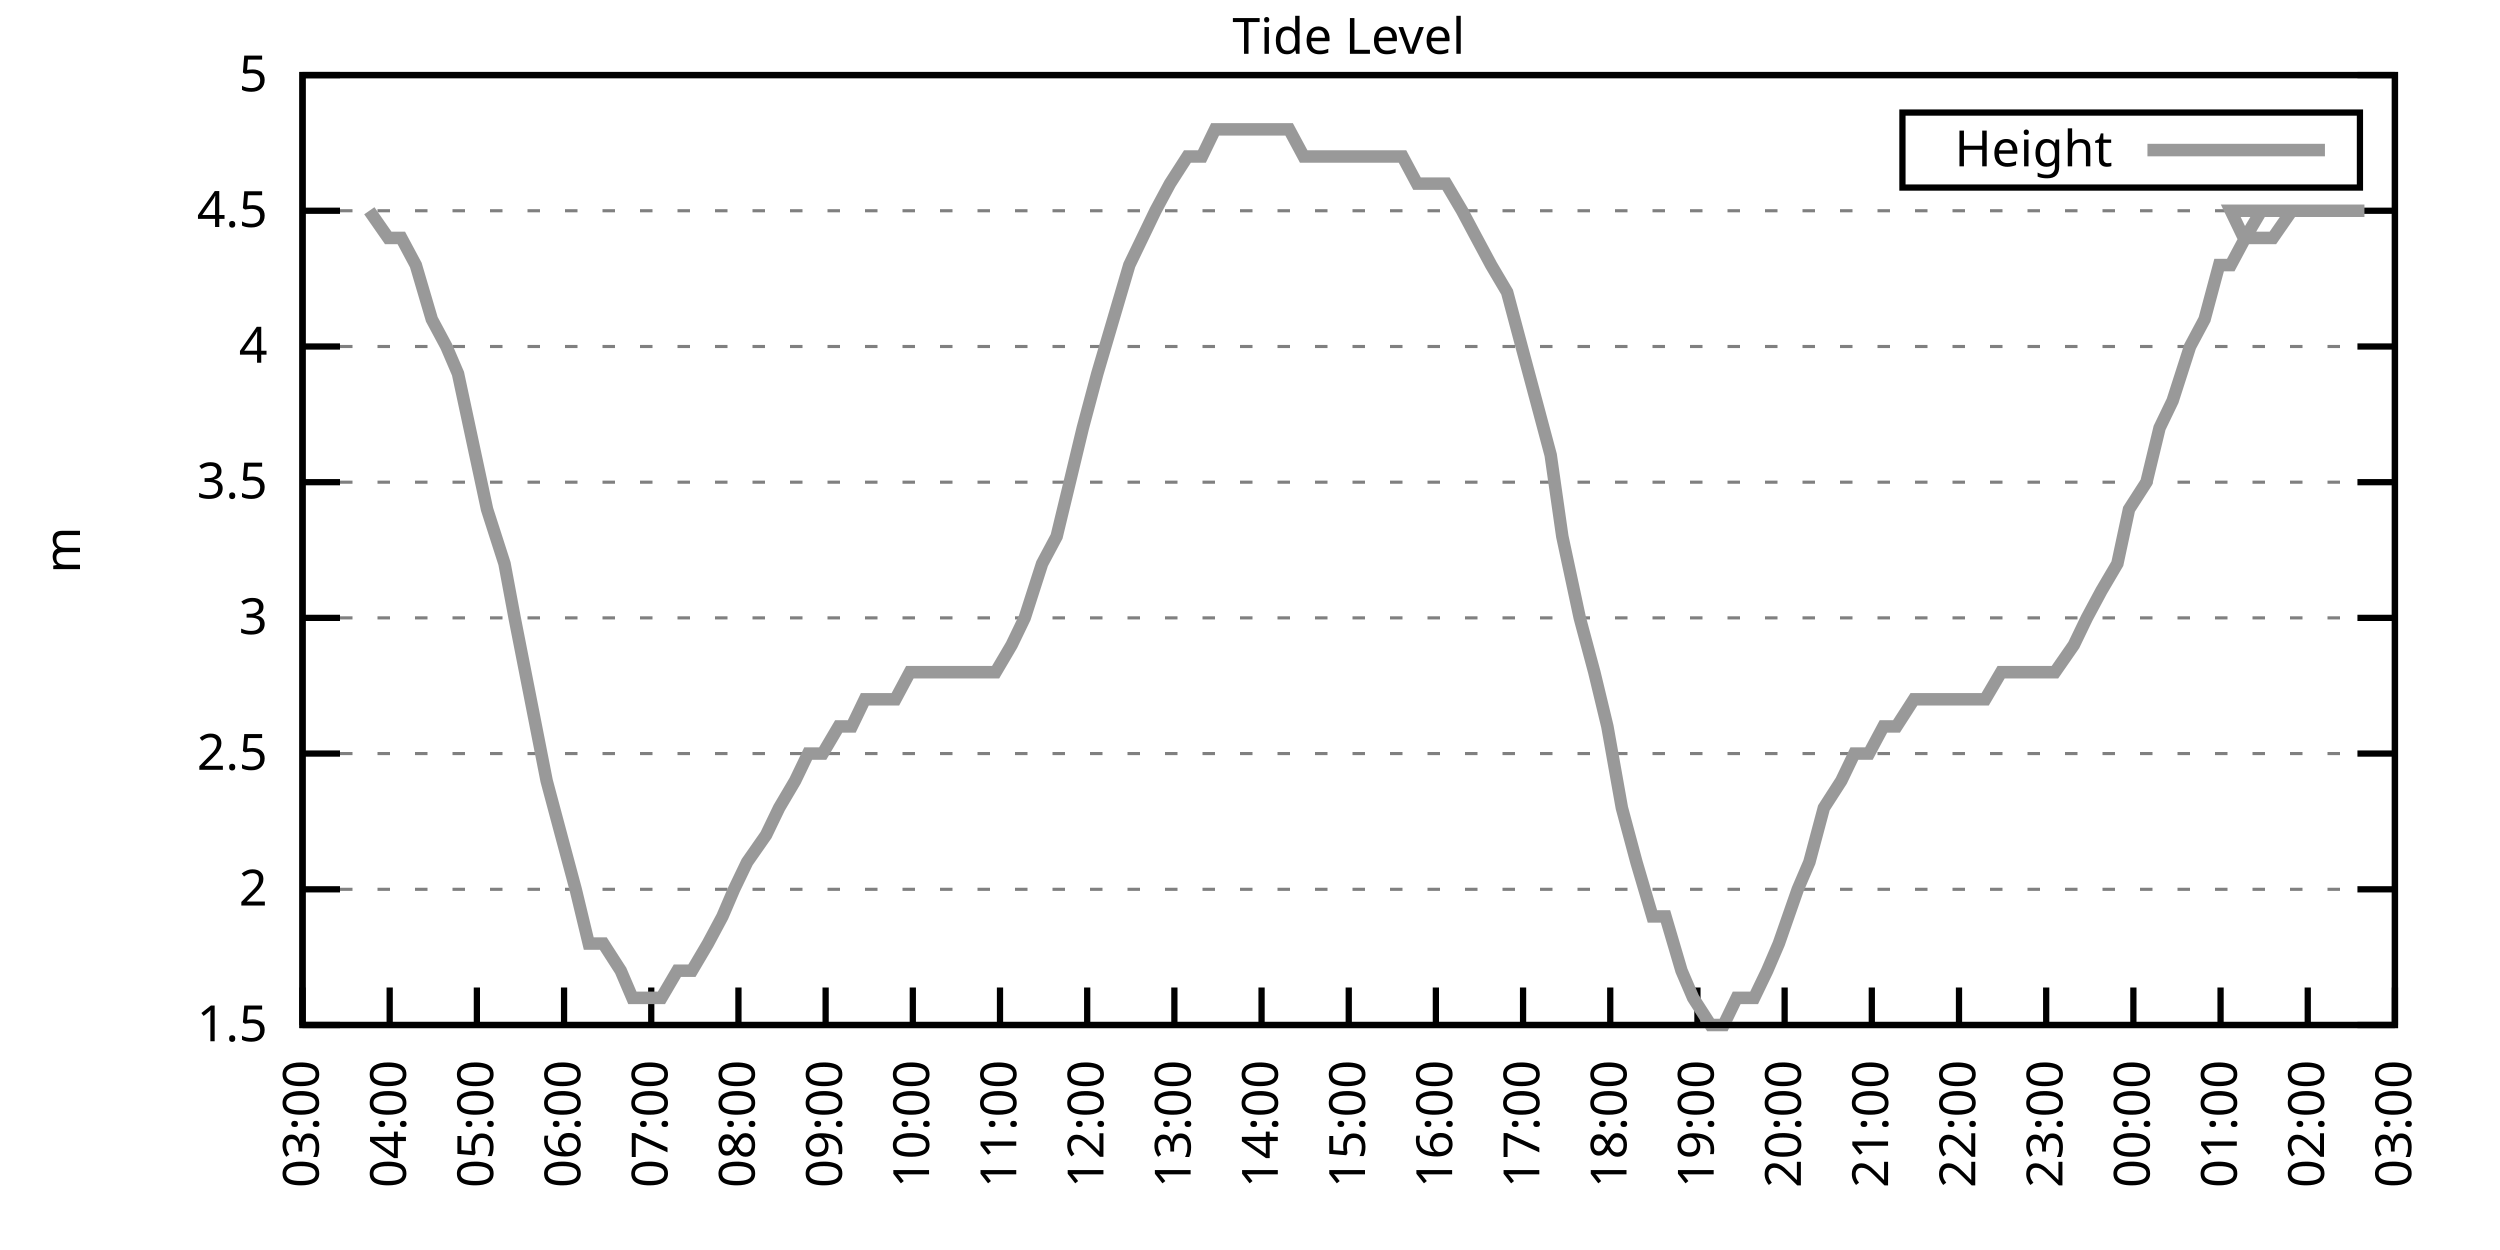
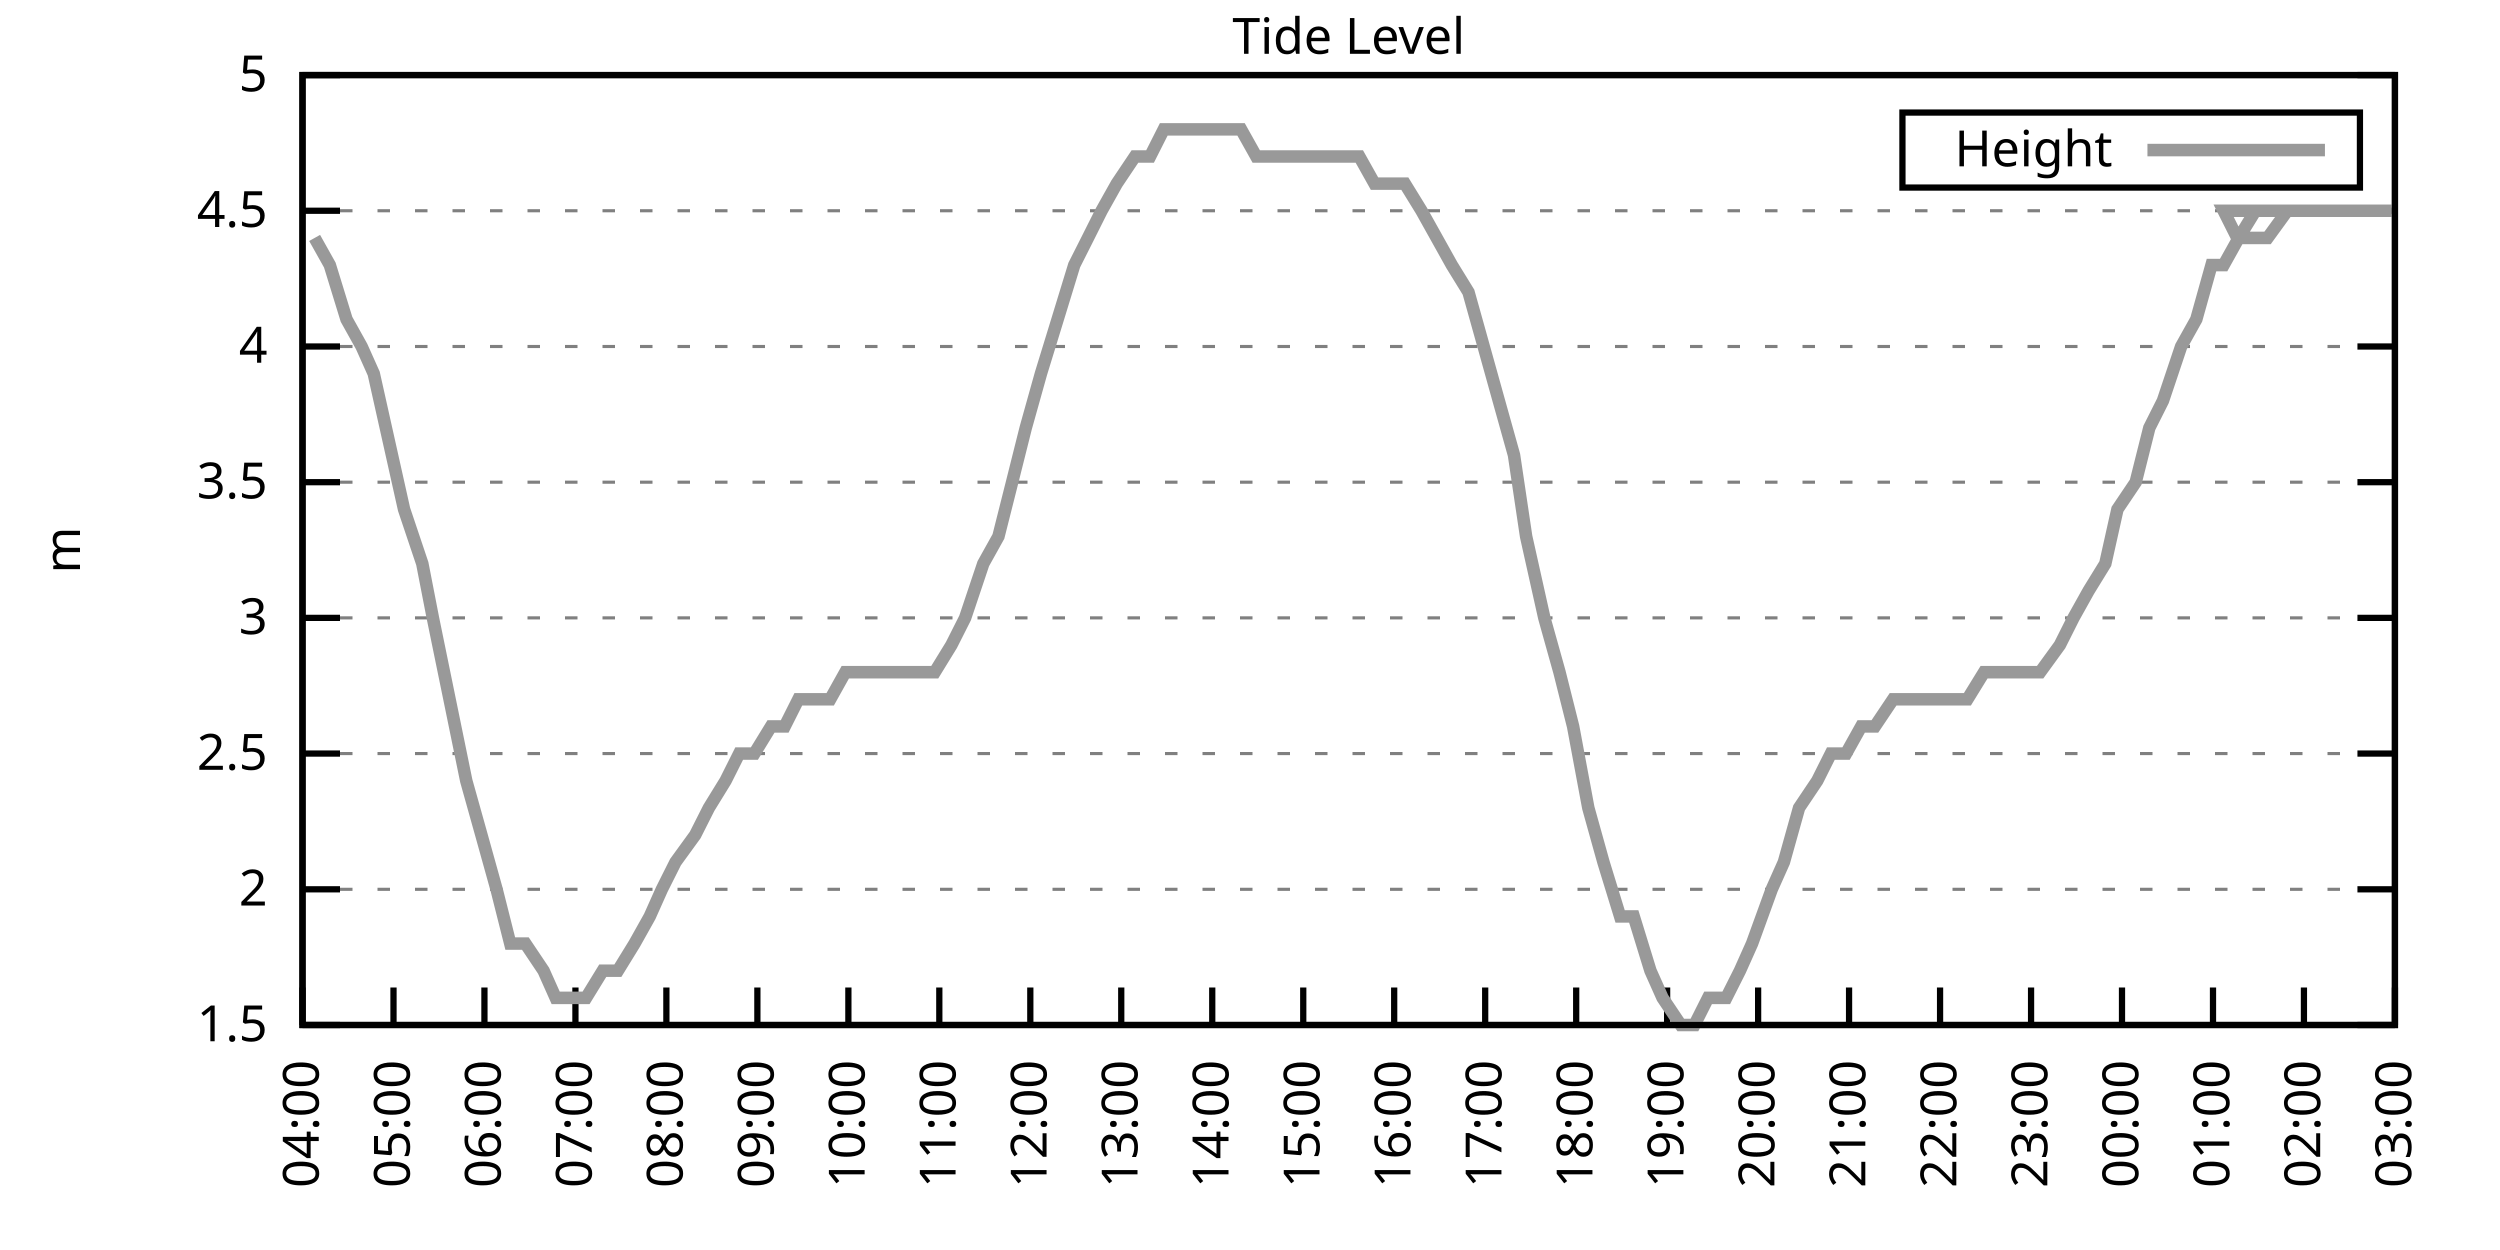
<svg xmlns="http://www.w3.org/2000/svg" xmlns:xlink="http://www.w3.org/1999/xlink" width="400" height="200" viewBox="0 0 400 200">
  <g id="gnuplot_canvas">
    <rect x="0" y="0" width="400" height="200" fill="none" />
    <defs>
      <circle id="gpDot" r="0.5" stroke-width="0.5" stroke="currentColor" />
      <path id="gpPt0" stroke-width="0.333" stroke="currentColor" d="M-1,0 h2 M0,-1 v2" />
      <path id="gpPt1" stroke-width="0.333" stroke="currentColor" d="M-1,-1 L1,1 M1,-1 L-1,1" />
      <path id="gpPt2" stroke-width="0.333" stroke="currentColor" d="M-1,0 L1,0 M0,-1 L0,1 M-1,-1 L1,1 M-1,1 L1,-1" />
      <rect id="gpPt3" stroke-width="0.333" stroke="currentColor" x="-1" y="-1" width="2" height="2" />
      <rect id="gpPt4" stroke-width="0.333" stroke="currentColor" fill="currentColor" x="-1" y="-1" width="2" height="2" />
      <circle id="gpPt5" stroke-width="0.333" stroke="currentColor" cx="0" cy="0" r="1" />
      <use xlink:href="#gpPt5" id="gpPt6" fill="currentColor" stroke="none" />
      <path id="gpPt7" stroke-width="0.333" stroke="currentColor" d="M0,-1.33 L-1.33,0.67 L1.33,0.67 z" />
      <use xlink:href="#gpPt7" id="gpPt8" fill="currentColor" stroke="none" />
      <use xlink:href="#gpPt7" id="gpPt9" stroke="currentColor" transform="rotate(180)" />
      <use xlink:href="#gpPt9" id="gpPt10" fill="currentColor" stroke="none" />
      <use xlink:href="#gpPt3" id="gpPt11" stroke="currentColor" transform="rotate(45)" />
      <use xlink:href="#gpPt11" id="gpPt12" fill="currentColor" stroke="none" />
      <path id="gpPt13" stroke-width="0.333" stroke="currentColor" d="M0,1.330 L1.265,0.411 L0.782,-1.067 L-0.782,-1.076 L-1.265,0.411 z" />
      <use xlink:href="#gpPt13" id="gpPt14" fill="currentColor" stroke="none" />
      <filter id="textbox" filterUnits="objectBoundingBox" x="0" y="0" height="1" width="1">
        <feFlood flood-color="white" flood-opacity="1" result="bgnd" />
        <feComposite in="SourceGraphic" in2="bgnd" operator="atop" />
      </filter>
      <filter id="greybox" filterUnits="objectBoundingBox" x="0" y="0" height="1" width="1">
        <feFlood flood-color="lightgrey" flood-opacity="1" result="grey" />
        <feComposite in="SourceGraphic" in2="grey" operator="atop" />
      </filter>
    </defs>
    <g fill="none" color="white" stroke="currentColor" stroke-width="1.00" stroke-linecap="butt" stroke-linejoin="miter">
</g>
    <g fill="none" color="black" stroke="currentColor" stroke-width="1.00" stroke-linecap="butt" stroke-linejoin="miter">
      <g stroke="none" shape-rendering="crispEdges">
        <polygon fill="rgb(255, 255, 255)" points="48.40,164.00 383.18,164.00 383.18,12.02 48.40,12.02 " />
      </g>
    </g>
    <g fill="none" color="black" stroke="currentColor" stroke-width="1.00" stroke-linecap="butt" stroke-linejoin="miter">
</g>
    <g fill="none" color="black" stroke="black" stroke-width="0.50" stroke-linecap="butt" stroke-linejoin="miter">
</g>
    <g fill="none" color="gray" stroke="currentColor" stroke-width="0.50" stroke-linecap="butt" stroke-linejoin="miter">
      <path stroke="gray" stroke-dasharray="2,4" class="gridline" d="M48.40,164.00 L383.19,164.00  " />
    </g>
    <g fill="none" color="gray" stroke="gray" stroke-width="1.00" stroke-linecap="butt" stroke-linejoin="miter">
</g>
    <g fill="none" color="black" stroke="currentColor" stroke-width="1.00" stroke-linecap="butt" stroke-linejoin="miter">
      <path stroke="black" d="M48.40,164.00 L54.40,164.00 M383.19,164.00 L377.19,164.00  " />
      <g transform="translate(42.80,166.60)" stroke="none" fill="black" font-family="Sans" font-size="8.00" text-anchor="end">
        <text>
          <tspan font-family="Sans"> 1.5</tspan>
        </text>
      </g>
    </g>
    <g fill="none" color="black" stroke="currentColor" stroke-width="1.00" stroke-linecap="butt" stroke-linejoin="miter">
</g>
    <g fill="none" color="black" stroke="black" stroke-width="0.50" stroke-linecap="butt" stroke-linejoin="miter">
</g>
    <g fill="none" color="gray" stroke="currentColor" stroke-width="0.50" stroke-linecap="butt" stroke-linejoin="miter">
      <path stroke="gray" stroke-dasharray="2,4" class="gridline" d="M48.40,142.29 L383.19,142.29  " />
    </g>
    <g fill="none" color="gray" stroke="gray" stroke-width="1.00" stroke-linecap="butt" stroke-linejoin="miter">
</g>
    <g fill="none" color="black" stroke="currentColor" stroke-width="1.00" stroke-linecap="butt" stroke-linejoin="miter">
      <path stroke="black" d="M48.40,142.29 L54.40,142.29 M383.19,142.29 L377.19,142.29  " />
      <g transform="translate(42.80,144.89)" stroke="none" fill="black" font-family="Sans" font-size="8.00" text-anchor="end">
        <text>
          <tspan font-family="Sans"> 2</tspan>
        </text>
      </g>
    </g>
    <g fill="none" color="black" stroke="currentColor" stroke-width="1.00" stroke-linecap="butt" stroke-linejoin="miter">
</g>
    <g fill="none" color="black" stroke="black" stroke-width="0.50" stroke-linecap="butt" stroke-linejoin="miter">
</g>
    <g fill="none" color="gray" stroke="currentColor" stroke-width="0.50" stroke-linecap="butt" stroke-linejoin="miter">
      <path stroke="gray" stroke-dasharray="2,4" class="gridline" d="M48.40,120.57 L383.19,120.57  " />
    </g>
    <g fill="none" color="gray" stroke="gray" stroke-width="1.00" stroke-linecap="butt" stroke-linejoin="miter">
</g>
    <g fill="none" color="black" stroke="currentColor" stroke-width="1.00" stroke-linecap="butt" stroke-linejoin="miter">
      <path stroke="black" d="M48.40,120.57 L54.40,120.57 M383.19,120.57 L377.19,120.57  " />
      <g transform="translate(42.80,123.17)" stroke="none" fill="black" font-family="Sans" font-size="8.00" text-anchor="end">
        <text>
          <tspan font-family="Sans"> 2.5</tspan>
        </text>
      </g>
    </g>
    <g fill="none" color="black" stroke="currentColor" stroke-width="1.00" stroke-linecap="butt" stroke-linejoin="miter">
</g>
    <g fill="none" color="black" stroke="black" stroke-width="0.50" stroke-linecap="butt" stroke-linejoin="miter">
</g>
    <g fill="none" color="gray" stroke="currentColor" stroke-width="0.50" stroke-linecap="butt" stroke-linejoin="miter">
      <path stroke="gray" stroke-dasharray="2,4" class="gridline" d="M48.40,98.86 L383.19,98.86  " />
    </g>
    <g fill="none" color="gray" stroke="gray" stroke-width="1.00" stroke-linecap="butt" stroke-linejoin="miter">
</g>
    <g fill="none" color="black" stroke="currentColor" stroke-width="1.00" stroke-linecap="butt" stroke-linejoin="miter">
      <path stroke="black" d="M48.40,98.86 L54.40,98.86 M383.19,98.86 L377.19,98.86  " />
      <g transform="translate(42.80,101.46)" stroke="none" fill="black" font-family="Sans" font-size="8.00" text-anchor="end">
        <text>
          <tspan font-family="Sans"> 3</tspan>
        </text>
      </g>
    </g>
    <g fill="none" color="black" stroke="currentColor" stroke-width="1.00" stroke-linecap="butt" stroke-linejoin="miter">
</g>
    <g fill="none" color="black" stroke="black" stroke-width="0.50" stroke-linecap="butt" stroke-linejoin="miter">
</g>
    <g fill="none" color="gray" stroke="currentColor" stroke-width="0.50" stroke-linecap="butt" stroke-linejoin="miter">
      <path stroke="gray" stroke-dasharray="2,4" class="gridline" d="M48.40,77.15 L383.19,77.15  " />
    </g>
    <g fill="none" color="gray" stroke="gray" stroke-width="1.00" stroke-linecap="butt" stroke-linejoin="miter">
</g>
    <g fill="none" color="black" stroke="currentColor" stroke-width="1.00" stroke-linecap="butt" stroke-linejoin="miter">
      <path stroke="black" d="M48.40,77.15 L54.40,77.15 M383.19,77.15 L377.19,77.15  " />
      <g transform="translate(42.80,79.75)" stroke="none" fill="black" font-family="Sans" font-size="8.00" text-anchor="end">
        <text>
          <tspan font-family="Sans"> 3.5</tspan>
        </text>
      </g>
    </g>
    <g fill="none" color="black" stroke="currentColor" stroke-width="1.00" stroke-linecap="butt" stroke-linejoin="miter">
</g>
    <g fill="none" color="black" stroke="black" stroke-width="0.50" stroke-linecap="butt" stroke-linejoin="miter">
</g>
    <g fill="none" color="gray" stroke="currentColor" stroke-width="0.50" stroke-linecap="butt" stroke-linejoin="miter">
      <path stroke="gray" stroke-dasharray="2,4" class="gridline" d="M48.40,55.44 L383.19,55.44  " />
    </g>
    <g fill="none" color="gray" stroke="gray" stroke-width="1.00" stroke-linecap="butt" stroke-linejoin="miter">
</g>
    <g fill="none" color="black" stroke="currentColor" stroke-width="1.00" stroke-linecap="butt" stroke-linejoin="miter">
      <path stroke="black" d="M48.40,55.44 L54.40,55.44 M383.19,55.44 L377.19,55.44  " />
      <g transform="translate(42.80,58.04)" stroke="none" fill="black" font-family="Sans" font-size="8.00" text-anchor="end">
        <text>
          <tspan font-family="Sans"> 4</tspan>
        </text>
      </g>
    </g>
    <g fill="none" color="black" stroke="currentColor" stroke-width="1.00" stroke-linecap="butt" stroke-linejoin="miter">
</g>
    <g fill="none" color="black" stroke="black" stroke-width="0.50" stroke-linecap="butt" stroke-linejoin="miter">
</g>
    <g fill="none" color="gray" stroke="currentColor" stroke-width="0.50" stroke-linecap="butt" stroke-linejoin="miter">
      <path stroke="gray" stroke-dasharray="2,4" class="gridline" d="M48.40,33.72 L383.19,33.72  " />
    </g>
    <g fill="none" color="gray" stroke="gray" stroke-width="1.00" stroke-linecap="butt" stroke-linejoin="miter">
</g>
    <g fill="none" color="black" stroke="currentColor" stroke-width="1.00" stroke-linecap="butt" stroke-linejoin="miter">
      <path stroke="black" d="M48.40,33.72 L54.40,33.72 M383.19,33.72 L377.19,33.72  " />
      <g transform="translate(42.80,36.32)" stroke="none" fill="black" font-family="Sans" font-size="8.00" text-anchor="end">
        <text>
          <tspan font-family="Sans"> 4.5</tspan>
        </text>
      </g>
    </g>
    <g fill="none" color="black" stroke="currentColor" stroke-width="1.00" stroke-linecap="butt" stroke-linejoin="miter">
</g>
    <g fill="none" color="black" stroke="black" stroke-width="0.50" stroke-linecap="butt" stroke-linejoin="miter">
</g>
    <g fill="none" color="gray" stroke="currentColor" stroke-width="0.50" stroke-linecap="butt" stroke-linejoin="miter">
      <path stroke="gray" stroke-dasharray="2,4" class="gridline" d="M48.40,12.01 L383.19,12.01  " />
    </g>
    <g fill="none" color="gray" stroke="gray" stroke-width="1.00" stroke-linecap="butt" stroke-linejoin="miter">
</g>
    <g fill="none" color="black" stroke="currentColor" stroke-width="1.00" stroke-linecap="butt" stroke-linejoin="miter">
      <path stroke="black" d="M48.40,12.01 L54.40,12.01 M383.19,12.01 L377.19,12.01  " />
      <g transform="translate(42.80,14.61)" stroke="none" fill="black" font-family="Sans" font-size="8.00" text-anchor="end">
        <text>
          <tspan font-family="Sans"> 5</tspan>
        </text>
      </g>
    </g>
    <g fill="none" color="black" stroke="currentColor" stroke-width="1.00" stroke-linecap="butt" stroke-linejoin="miter">
      <path stroke="black" d="M48.40,164.00 L48.40,158.00  " />
      <g transform="translate(51.00,169.60) rotate(270.00)" stroke="none" fill="black" font-family="Sans" font-size="8.00" text-anchor="end">
        <text>
-           <tspan font-family="Sans">03:00</tspan>
-         </text>
-       </g>
-     </g>
-     <g fill="none" color="black" stroke="currentColor" stroke-width="1.00" stroke-linecap="butt" stroke-linejoin="miter">
-       <path stroke="black" d="M62.35,164.00 L62.35,158.00  " />
-       <g transform="translate(64.95,169.60) rotate(270.00)" stroke="none" fill="black" font-family="Sans" font-size="8.00" text-anchor="end">
-         <text>
          <tspan font-family="Sans">04:00</tspan>
        </text>
      </g>
    </g>
    <g fill="none" color="black" stroke="currentColor" stroke-width="1.00" stroke-linecap="butt" stroke-linejoin="miter">
-       <path stroke="black" d="M76.30,164.00 L76.30,158.00  " />
-       <g transform="translate(78.90,169.60) rotate(270.00)" stroke="none" fill="black" font-family="Sans" font-size="8.00" text-anchor="end">
+       <path stroke="black" d="M62.96,164.00 L62.96,158.00  " />
+       <g transform="translate(65.56,169.60) rotate(270.00)" stroke="none" fill="black" font-family="Sans" font-size="8.00" text-anchor="end">
        <text>
          <tspan font-family="Sans">05:00</tspan>
        </text>
      </g>
    </g>
    <g fill="none" color="black" stroke="currentColor" stroke-width="1.00" stroke-linecap="butt" stroke-linejoin="miter">
-       <path stroke="black" d="M90.25,164.00 L90.25,158.00  " />
-       <g transform="translate(92.85,169.60) rotate(270.00)" stroke="none" fill="black" font-family="Sans" font-size="8.00" text-anchor="end">
+       <path stroke="black" d="M77.51,164.00 L77.51,158.00  " />
+       <g transform="translate(80.11,169.60) rotate(270.00)" stroke="none" fill="black" font-family="Sans" font-size="8.00" text-anchor="end">
        <text>
          <tspan font-family="Sans">06:00</tspan>
        </text>
      </g>
    </g>
    <g fill="none" color="black" stroke="currentColor" stroke-width="1.00" stroke-linecap="butt" stroke-linejoin="miter">
-       <path stroke="black" d="M104.20,164.00 L104.20,158.00  " />
-       <g transform="translate(106.80,169.60) rotate(270.00)" stroke="none" fill="black" font-family="Sans" font-size="8.00" text-anchor="end">
+       <path stroke="black" d="M92.07,164.00 L92.07,158.00  " />
+       <g transform="translate(94.67,169.60) rotate(270.00)" stroke="none" fill="black" font-family="Sans" font-size="8.00" text-anchor="end">
        <text>
          <tspan font-family="Sans">07:00</tspan>
        </text>
      </g>
    </g>
    <g fill="none" color="black" stroke="currentColor" stroke-width="1.00" stroke-linecap="butt" stroke-linejoin="miter">
-       <path stroke="black" d="M118.15,164.00 L118.15,158.00  " />
-       <g transform="translate(120.75,169.60) rotate(270.00)" stroke="none" fill="black" font-family="Sans" font-size="8.00" text-anchor="end">
+       <path stroke="black" d="M106.62,164.00 L106.62,158.00  " />
+       <g transform="translate(109.22,169.60) rotate(270.00)" stroke="none" fill="black" font-family="Sans" font-size="8.00" text-anchor="end">
        <text>
          <tspan font-family="Sans">08:00</tspan>
        </text>
      </g>
    </g>
    <g fill="none" color="black" stroke="currentColor" stroke-width="1.00" stroke-linecap="butt" stroke-linejoin="miter">
-       <path stroke="black" d="M132.10,164.00 L132.10,158.00  " />
-       <g transform="translate(134.70,169.60) rotate(270.00)" stroke="none" fill="black" font-family="Sans" font-size="8.00" text-anchor="end">
+       <path stroke="black" d="M121.18,164.00 L121.18,158.00  " />
+       <g transform="translate(123.78,169.60) rotate(270.00)" stroke="none" fill="black" font-family="Sans" font-size="8.00" text-anchor="end">
        <text>
          <tspan font-family="Sans">09:00</tspan>
        </text>
      </g>
    </g>
    <g fill="none" color="black" stroke="currentColor" stroke-width="1.00" stroke-linecap="butt" stroke-linejoin="miter">
-       <path stroke="black" d="M146.05,164.00 L146.05,158.00  " />
-       <g transform="translate(148.65,169.60) rotate(270.00)" stroke="none" fill="black" font-family="Sans" font-size="8.00" text-anchor="end">
+       <path stroke="black" d="M135.74,164.00 L135.74,158.00  " />
+       <g transform="translate(138.34,169.60) rotate(270.00)" stroke="none" fill="black" font-family="Sans" font-size="8.00" text-anchor="end">
        <text>
          <tspan font-family="Sans">10:00</tspan>
        </text>
      </g>
    </g>
    <g fill="none" color="black" stroke="currentColor" stroke-width="1.00" stroke-linecap="butt" stroke-linejoin="miter">
-       <path stroke="black" d="M160.00,164.00 L160.00,158.00  " />
-       <g transform="translate(162.60,169.60) rotate(270.00)" stroke="none" fill="black" font-family="Sans" font-size="8.00" text-anchor="end">
+       <path stroke="black" d="M150.29,164.00 L150.29,158.00  " />
+       <g transform="translate(152.89,169.60) rotate(270.00)" stroke="none" fill="black" font-family="Sans" font-size="8.00" text-anchor="end">
        <text>
          <tspan font-family="Sans">11:00</tspan>
        </text>
      </g>
    </g>
    <g fill="none" color="black" stroke="currentColor" stroke-width="1.00" stroke-linecap="butt" stroke-linejoin="miter">
-       <path stroke="black" d="M173.95,164.00 L173.95,158.00  " />
-       <g transform="translate(176.55,169.60) rotate(270.00)" stroke="none" fill="black" font-family="Sans" font-size="8.00" text-anchor="end">
+       <path stroke="black" d="M164.85,164.00 L164.85,158.00  " />
+       <g transform="translate(167.45,169.60) rotate(270.00)" stroke="none" fill="black" font-family="Sans" font-size="8.00" text-anchor="end">
        <text>
          <tspan font-family="Sans">12:00</tspan>
        </text>
      </g>
    </g>
    <g fill="none" color="black" stroke="currentColor" stroke-width="1.00" stroke-linecap="butt" stroke-linejoin="miter">
-       <path stroke="black" d="M187.90,164.00 L187.90,158.00  " />
-       <g transform="translate(190.50,169.60) rotate(270.00)" stroke="none" fill="black" font-family="Sans" font-size="8.00" text-anchor="end">
+       <path stroke="black" d="M179.40,164.00 L179.40,158.00  " />
+       <g transform="translate(182.00,169.60) rotate(270.00)" stroke="none" fill="black" font-family="Sans" font-size="8.00" text-anchor="end">
        <text>
          <tspan font-family="Sans">13:00</tspan>
        </text>
      </g>
    </g>
    <g fill="none" color="black" stroke="currentColor" stroke-width="1.00" stroke-linecap="butt" stroke-linejoin="miter">
-       <path stroke="black" d="M201.85,164.00 L201.85,158.00  " />
-       <g transform="translate(204.45,169.60) rotate(270.00)" stroke="none" fill="black" font-family="Sans" font-size="8.00" text-anchor="end">
+       <path stroke="black" d="M193.96,164.00 L193.96,158.00  " />
+       <g transform="translate(196.56,169.60) rotate(270.00)" stroke="none" fill="black" font-family="Sans" font-size="8.00" text-anchor="end">
        <text>
          <tspan font-family="Sans">14:00</tspan>
        </text>
      </g>
    </g>
    <g fill="none" color="black" stroke="currentColor" stroke-width="1.00" stroke-linecap="butt" stroke-linejoin="miter">
-       <path stroke="black" d="M215.80,164.00 L215.80,158.00  " />
-       <g transform="translate(218.40,169.60) rotate(270.00)" stroke="none" fill="black" font-family="Sans" font-size="8.00" text-anchor="end">
+       <path stroke="black" d="M208.52,164.00 L208.52,158.00  " />
+       <g transform="translate(211.12,169.60) rotate(270.00)" stroke="none" fill="black" font-family="Sans" font-size="8.00" text-anchor="end">
        <text>
          <tspan font-family="Sans">15:00</tspan>
        </text>
      </g>
    </g>
    <g fill="none" color="black" stroke="currentColor" stroke-width="1.00" stroke-linecap="butt" stroke-linejoin="miter">
-       <path stroke="black" d="M229.74,164.00 L229.74,158.00  " />
-       <g transform="translate(232.34,169.60) rotate(270.00)" stroke="none" fill="black" font-family="Sans" font-size="8.00" text-anchor="end">
+       <path stroke="black" d="M223.07,164.00 L223.07,158.00  " />
+       <g transform="translate(225.67,169.60) rotate(270.00)" stroke="none" fill="black" font-family="Sans" font-size="8.00" text-anchor="end">
        <text>
          <tspan font-family="Sans">16:00</tspan>
        </text>
      </g>
    </g>
    <g fill="none" color="black" stroke="currentColor" stroke-width="1.00" stroke-linecap="butt" stroke-linejoin="miter">
-       <path stroke="black" d="M243.69,164.00 L243.69,158.00  " />
-       <g transform="translate(246.29,169.60) rotate(270.00)" stroke="none" fill="black" font-family="Sans" font-size="8.00" text-anchor="end">
+       <path stroke="black" d="M237.63,164.00 L237.63,158.00  " />
+       <g transform="translate(240.23,169.60) rotate(270.00)" stroke="none" fill="black" font-family="Sans" font-size="8.00" text-anchor="end">
        <text>
          <tspan font-family="Sans">17:00</tspan>
        </text>
      </g>
    </g>
    <g fill="none" color="black" stroke="currentColor" stroke-width="1.00" stroke-linecap="butt" stroke-linejoin="miter">
-       <path stroke="black" d="M257.64,164.00 L257.64,158.00  " />
-       <g transform="translate(260.24,169.60) rotate(270.00)" stroke="none" fill="black" font-family="Sans" font-size="8.00" text-anchor="end">
+       <path stroke="black" d="M252.19,164.00 L252.19,158.00  " />
+       <g transform="translate(254.79,169.60) rotate(270.00)" stroke="none" fill="black" font-family="Sans" font-size="8.00" text-anchor="end">
        <text>
          <tspan font-family="Sans">18:00</tspan>
        </text>
      </g>
    </g>
    <g fill="none" color="black" stroke="currentColor" stroke-width="1.00" stroke-linecap="butt" stroke-linejoin="miter">
-       <path stroke="black" d="M271.59,164.00 L271.59,158.00  " />
-       <g transform="translate(274.19,169.60) rotate(270.00)" stroke="none" fill="black" font-family="Sans" font-size="8.00" text-anchor="end">
+       <path stroke="black" d="M266.74,164.00 L266.74,158.00  " />
+       <g transform="translate(269.34,169.60) rotate(270.00)" stroke="none" fill="black" font-family="Sans" font-size="8.00" text-anchor="end">
        <text>
          <tspan font-family="Sans">19:00</tspan>
        </text>
      </g>
    </g>
    <g fill="none" color="black" stroke="currentColor" stroke-width="1.00" stroke-linecap="butt" stroke-linejoin="miter">
-       <path stroke="black" d="M285.54,164.00 L285.54,158.00  " />
-       <g transform="translate(288.14,169.60) rotate(270.00)" stroke="none" fill="black" font-family="Sans" font-size="8.00" text-anchor="end">
+       <path stroke="black" d="M281.30,164.00 L281.30,158.00  " />
+       <g transform="translate(283.90,169.60) rotate(270.00)" stroke="none" fill="black" font-family="Sans" font-size="8.00" text-anchor="end">
        <text>
          <tspan font-family="Sans">20:00</tspan>
        </text>
      </g>
    </g>
    <g fill="none" color="black" stroke="currentColor" stroke-width="1.00" stroke-linecap="butt" stroke-linejoin="miter">
-       <path stroke="black" d="M299.49,164.00 L299.49,158.00  " />
-       <g transform="translate(302.09,169.60) rotate(270.00)" stroke="none" fill="black" font-family="Sans" font-size="8.00" text-anchor="end">
+       <path stroke="black" d="M295.85,164.00 L295.85,158.00  " />
+       <g transform="translate(298.45,169.60) rotate(270.00)" stroke="none" fill="black" font-family="Sans" font-size="8.00" text-anchor="end">
        <text>
          <tspan font-family="Sans">21:00</tspan>
        </text>
      </g>
    </g>
    <g fill="none" color="black" stroke="currentColor" stroke-width="1.00" stroke-linecap="butt" stroke-linejoin="miter">
-       <path stroke="black" d="M313.44,164.00 L313.44,158.00  " />
-       <g transform="translate(316.04,169.60) rotate(270.00)" stroke="none" fill="black" font-family="Sans" font-size="8.00" text-anchor="end">
+       <path stroke="black" d="M310.41,164.00 L310.41,158.00  " />
+       <g transform="translate(313.01,169.60) rotate(270.00)" stroke="none" fill="black" font-family="Sans" font-size="8.00" text-anchor="end">
        <text>
          <tspan font-family="Sans">22:00</tspan>
        </text>
      </g>
    </g>
    <g fill="none" color="black" stroke="currentColor" stroke-width="1.00" stroke-linecap="butt" stroke-linejoin="miter">
-       <path stroke="black" d="M327.39,164.00 L327.39,158.00  " />
-       <g transform="translate(329.99,169.60) rotate(270.00)" stroke="none" fill="black" font-family="Sans" font-size="8.00" text-anchor="end">
+       <path stroke="black" d="M324.97,164.00 L324.97,158.00  " />
+       <g transform="translate(327.57,169.60) rotate(270.00)" stroke="none" fill="black" font-family="Sans" font-size="8.00" text-anchor="end">
        <text>
          <tspan font-family="Sans">23:00</tspan>
        </text>
      </g>
    </g>
    <g fill="none" color="black" stroke="currentColor" stroke-width="1.00" stroke-linecap="butt" stroke-linejoin="miter">
-       <path stroke="black" d="M341.34,164.00 L341.34,158.00  " />
-       <g transform="translate(343.94,169.60) rotate(270.00)" stroke="none" fill="black" font-family="Sans" font-size="8.00" text-anchor="end">
+       <path stroke="black" d="M339.52,164.00 L339.52,158.00  " />
+       <g transform="translate(342.12,169.60) rotate(270.00)" stroke="none" fill="black" font-family="Sans" font-size="8.00" text-anchor="end">
        <text>
          <tspan font-family="Sans">00:00</tspan>
        </text>
      </g>
    </g>
    <g fill="none" color="black" stroke="currentColor" stroke-width="1.00" stroke-linecap="butt" stroke-linejoin="miter">
-       <path stroke="black" d="M355.29,164.00 L355.29,158.00  " />
-       <g transform="translate(357.89,169.60) rotate(270.00)" stroke="none" fill="black" font-family="Sans" font-size="8.00" text-anchor="end">
+       <path stroke="black" d="M354.08,164.00 L354.08,158.00  " />
+       <g transform="translate(356.68,169.60) rotate(270.00)" stroke="none" fill="black" font-family="Sans" font-size="8.00" text-anchor="end">
        <text>
          <tspan font-family="Sans">01:00</tspan>
        </text>
      </g>
    </g>
    <g fill="none" color="black" stroke="currentColor" stroke-width="1.00" stroke-linecap="butt" stroke-linejoin="miter">
-       <path stroke="black" d="M369.24,164.00 L369.24,158.00  " />
-       <g transform="translate(371.84,169.60) rotate(270.00)" stroke="none" fill="black" font-family="Sans" font-size="8.00" text-anchor="end">
+       <path stroke="black" d="M368.63,164.00 L368.63,158.00  " />
+       <g transform="translate(371.23,169.60) rotate(270.00)" stroke="none" fill="black" font-family="Sans" font-size="8.00" text-anchor="end">
        <text>
          <tspan font-family="Sans">02:00</tspan>
        </text>
      </g>
    </g>
    <g fill="none" color="black" stroke="currentColor" stroke-width="1.00" stroke-linecap="butt" stroke-linejoin="miter">
      <path stroke="black" d="M383.19,164.00 L383.19,158.00  " />
      <g transform="translate(385.79,169.60) rotate(270.00)" stroke="none" fill="black" font-family="Sans" font-size="8.00" text-anchor="end">
        <text>
          <tspan font-family="Sans">03:00</tspan>
        </text>
      </g>
    </g>
    <g fill="none" color="black" stroke="currentColor" stroke-width="1.00" stroke-linecap="butt" stroke-linejoin="miter">
</g>
    <g fill="none" color="black" stroke="currentColor" stroke-width="1.00" stroke-linecap="butt" stroke-linejoin="miter">
      <path stroke="black" d="M48.40,12.01 L48.40,164.00 L383.19,164.00 L383.19,12.01 L48.40,12.01 Z  " />
    </g>
    <g fill="none" color="black" stroke="currentColor" stroke-width="1.00" stroke-linecap="butt" stroke-linejoin="miter">
</g>
    <g fill="none" color="black" stroke="currentColor" stroke-width="1.00" stroke-linecap="butt" stroke-linejoin="miter">
      <path stroke="black" d="M304.39,30.01 L304.39,18.01 L377.59,18.01 L377.59,30.01 L304.39,30.01 Z  " />
    </g>
    <g id="Tide_level_plot_1">
      <g fill="none" color="white" stroke="black" stroke-width="2.00" stroke-linecap="butt" stroke-linejoin="miter">
</g>
      <g fill="none" color="black" stroke="currentColor" stroke-width="2.00" stroke-linecap="butt" stroke-linejoin="miter">
        <g transform="translate(337.99,26.61)" stroke="none" fill="black" font-family="Sans" font-size="8.00" text-anchor="end">
          <text>
            <tspan font-family="Sans">Height</tspan>
          </text>
        </g>
      </g>
      <g fill="none" color="black" stroke="currentColor" stroke-width="2.00" stroke-linecap="butt" stroke-linejoin="miter">
-         <path stroke="rgb(153, 153, 153)" d="M343.59,24.01 L371.99,24.01 M59.09,33.72 L62.12,38.07 L64.21,38.07 L66.53,42.41 L69.09,51.09 L71.42,55.44   L73.28,59.78 L76.07,72.81 L77.93,81.49 L80.72,90.18 L82.34,98.86 L84.90,111.89 L87.46,124.92 L89.78,133.60   L92.11,142.29 L94.20,150.97 L96.53,150.97 L99.32,155.31 L101.18,159.66 L103.97,159.66 L105.83,159.66 L108.38,155.31   L110.71,155.31 L113.27,150.97 L115.59,146.63 L117.45,142.29 L119.54,137.94 L122.57,133.60 L124.66,129.26 L127.22,124.92   L129.31,120.57 L131.63,120.57 L134.19,116.23 L136.28,116.23 L138.37,111.89 L141.16,111.89 L143.26,111.89 L145.58,107.55   L147.91,107.55 L150.00,107.55 L152.09,107.55 L155.11,107.55 L156.97,107.55 L159.30,107.55 L161.86,103.20 L163.95,98.86   L166.74,90.18 L169.06,85.83 L171.16,77.15 L173.25,68.46 L175.57,59.78 L178.13,51.09 L180.69,42.41 L182.78,38.07   L184.87,33.72 L187.20,29.38 L189.99,25.04 L192.31,25.04 L194.41,20.70 L196.50,20.70 L199.29,20.70 L201.15,20.70   L203.47,20.70 L206.26,20.70 L208.59,25.04 L210.45,25.04 L213.01,25.04 L215.33,25.04 L217.89,25.04 L220.21,25.04   L222.30,25.04 L224.40,25.04 L226.72,29.38 L229.51,29.38 L231.37,29.38 L233.93,33.72 L236.25,38.07 L238.58,42.41   L241.14,46.75 L243.46,55.44 L245.79,64.12 L248.11,72.81 L249.97,85.83 L252.76,98.86 L255.09,107.55 L257.18,116.23   L259.50,129.26 L261.83,137.94 L264.39,146.63 L266.48,146.63 L269.04,155.31 L270.90,159.66 L273.69,164.00 L275.78,164.00   L277.87,159.66 L280.66,159.66 L282.75,155.31 L284.61,150.97 L287.64,142.29 L289.50,137.94 L291.82,129.26 L294.61,124.92   L296.70,120.57 L299.03,120.57 L301.35,116.23 L303.44,116.23 L306.23,111.89 L308.56,111.89 L310.65,111.89 L313.21,111.89   L315.53,111.89 L317.63,111.89 L320.18,107.55 L322.28,107.55 L324.60,107.55 L326.69,107.55 L328.79,107.55 L331.81,103.20   L333.90,98.86 L336.23,94.52 L338.78,90.18 L340.64,81.49 L343.43,77.15 L345.53,68.46 L347.62,64.12 L350.41,55.44   L352.73,51.09 L355.06,42.41 L356.92,42.41 L359.24,38.07 L361.80,33.72 L364.36,33.72 L366.68,33.72 L369.01,33.72   L356.92,33.72 L359.01,38.07 L362.03,38.07 L363.66,38.07 L366.68,33.72 L369.01,33.72 L370.64,33.72 L373.19,33.72   L375.75,33.72 L378.31,33.72  " />
+         <path stroke="rgb(153, 153, 153)" d="M343.59,24.01 L371.99,24.01 M50.34,38.07 L52.77,42.41 L55.44,51.09 L57.86,55.44 L59.80,59.78 L62.71,72.81   L64.65,81.49 L67.57,90.18 L69.26,98.86 L71.93,111.89 L74.60,124.92 L77.03,133.60 L79.45,142.29 L81.64,150.97   L84.06,150.97 L86.97,155.31 L88.91,159.66 L91.83,159.66 L93.77,159.66 L96.44,155.31 L98.86,155.31 L101.53,150.97   L103.96,146.63 L105.90,142.29 L108.08,137.94 L111.23,133.60 L113.42,129.26 L116.09,124.92 L118.27,120.57 L120.70,120.57   L123.36,116.23 L125.55,116.23 L127.73,111.89 L130.64,111.89 L132.83,111.89 L135.25,107.55 L137.68,107.55 L139.86,107.55   L142.04,107.55 L145.20,107.55 L147.14,107.55 L149.56,107.55 L152.23,103.20 L154.42,98.86 L157.33,90.18 L159.75,85.83   L161.94,77.15 L164.12,68.46 L166.55,59.78 L169.22,51.09 L171.88,42.41 L174.07,38.07 L176.25,33.72 L178.68,29.38   L181.59,25.04 L184.01,25.04 L186.20,20.70 L188.38,20.70 L191.29,20.70 L193.23,20.70 L195.66,20.70 L198.57,20.70   L201.00,25.04 L202.94,25.04 L205.61,25.04 L208.03,25.04 L210.70,25.04 L213.13,25.04 L215.31,25.04 L217.49,25.04   L219.92,29.38 L222.83,29.38 L224.77,29.38 L227.44,33.72 L229.87,38.07 L232.29,42.41 L234.96,46.75 L237.39,55.44   L239.81,64.12 L242.24,72.81 L244.18,85.83 L247.09,98.86 L249.52,107.55 L251.70,116.23 L254.13,129.26 L256.55,137.94   L259.22,146.63 L261.40,146.63 L264.07,155.31 L266.01,159.66 L268.92,164.00 L271.11,164.00 L273.29,159.66 L276.20,159.66   L278.39,155.31 L280.33,150.97 L283.48,142.29 L285.42,137.94 L287.85,129.26 L290.76,124.92 L292.94,120.57 L295.37,120.57   L297.79,116.23 L299.98,116.23 L302.89,111.89 L305.31,111.89 L307.50,111.89 L310.17,111.89 L312.59,111.89 L314.78,111.89   L317.45,107.55 L319.63,107.55 L322.05,107.55 L324.24,107.55 L326.42,107.55 L329.58,103.20 L331.76,98.86 L334.18,94.52   L336.85,90.18 L338.79,81.49 L341.71,77.15 L343.89,68.46 L346.07,64.12 L348.98,55.44 L351.41,51.09 L353.84,42.41   L355.78,42.41 L358.20,38.07 L360.87,33.72 L363.54,33.72 L365.97,33.72 L368.39,33.72 L355.78,33.72 L357.96,38.07   L361.11,38.07 L362.81,38.07 L365.97,33.72 L368.39,33.72 L370.09,33.72 L372.76,33.72 L375.43,33.72 L378.10,33.72   L380.52,33.72 L382.70,33.72  " />
      </g>
    </g>
    <g fill="none" color="black" stroke="currentColor" stroke-width="2.00" stroke-linecap="butt" stroke-linejoin="miter">
</g>
    <g fill="none" color="black" stroke="black" stroke-width="1.00" stroke-linecap="butt" stroke-linejoin="miter">
</g>
    <g fill="none" color="black" stroke="currentColor" stroke-width="1.00" stroke-linecap="butt" stroke-linejoin="miter">
      <path stroke="black" d="M48.40,12.01 L48.40,164.00 L383.19,164.00 L383.19,12.01 L48.40,12.01 Z  " />
      <g transform="translate(12.80,88.01) rotate(270.00)" stroke="none" fill="black" font-family="Sans" font-size="8.00" text-anchor="middle">
        <text>
          <tspan font-family="Sans">m</tspan>
        </text>
      </g>
    </g>
    <g fill="none" color="black" stroke="currentColor" stroke-width="1.00" stroke-linecap="butt" stroke-linejoin="miter">
</g>
    <g fill="none" color="black" stroke="currentColor" stroke-width="1.00" stroke-linecap="butt" stroke-linejoin="miter">
      <g transform="translate(215.79,8.61)" stroke="none" fill="black" font-family="Sans" font-size="8.00" text-anchor="middle">
        <text>
          <tspan font-family="Sans">Tide Level</tspan>
        </text>
      </g>
    </g>
    <g fill="none" color="black" stroke="currentColor" stroke-width="1.00" stroke-linecap="butt" stroke-linejoin="miter">
</g>
  </g>
</svg>
